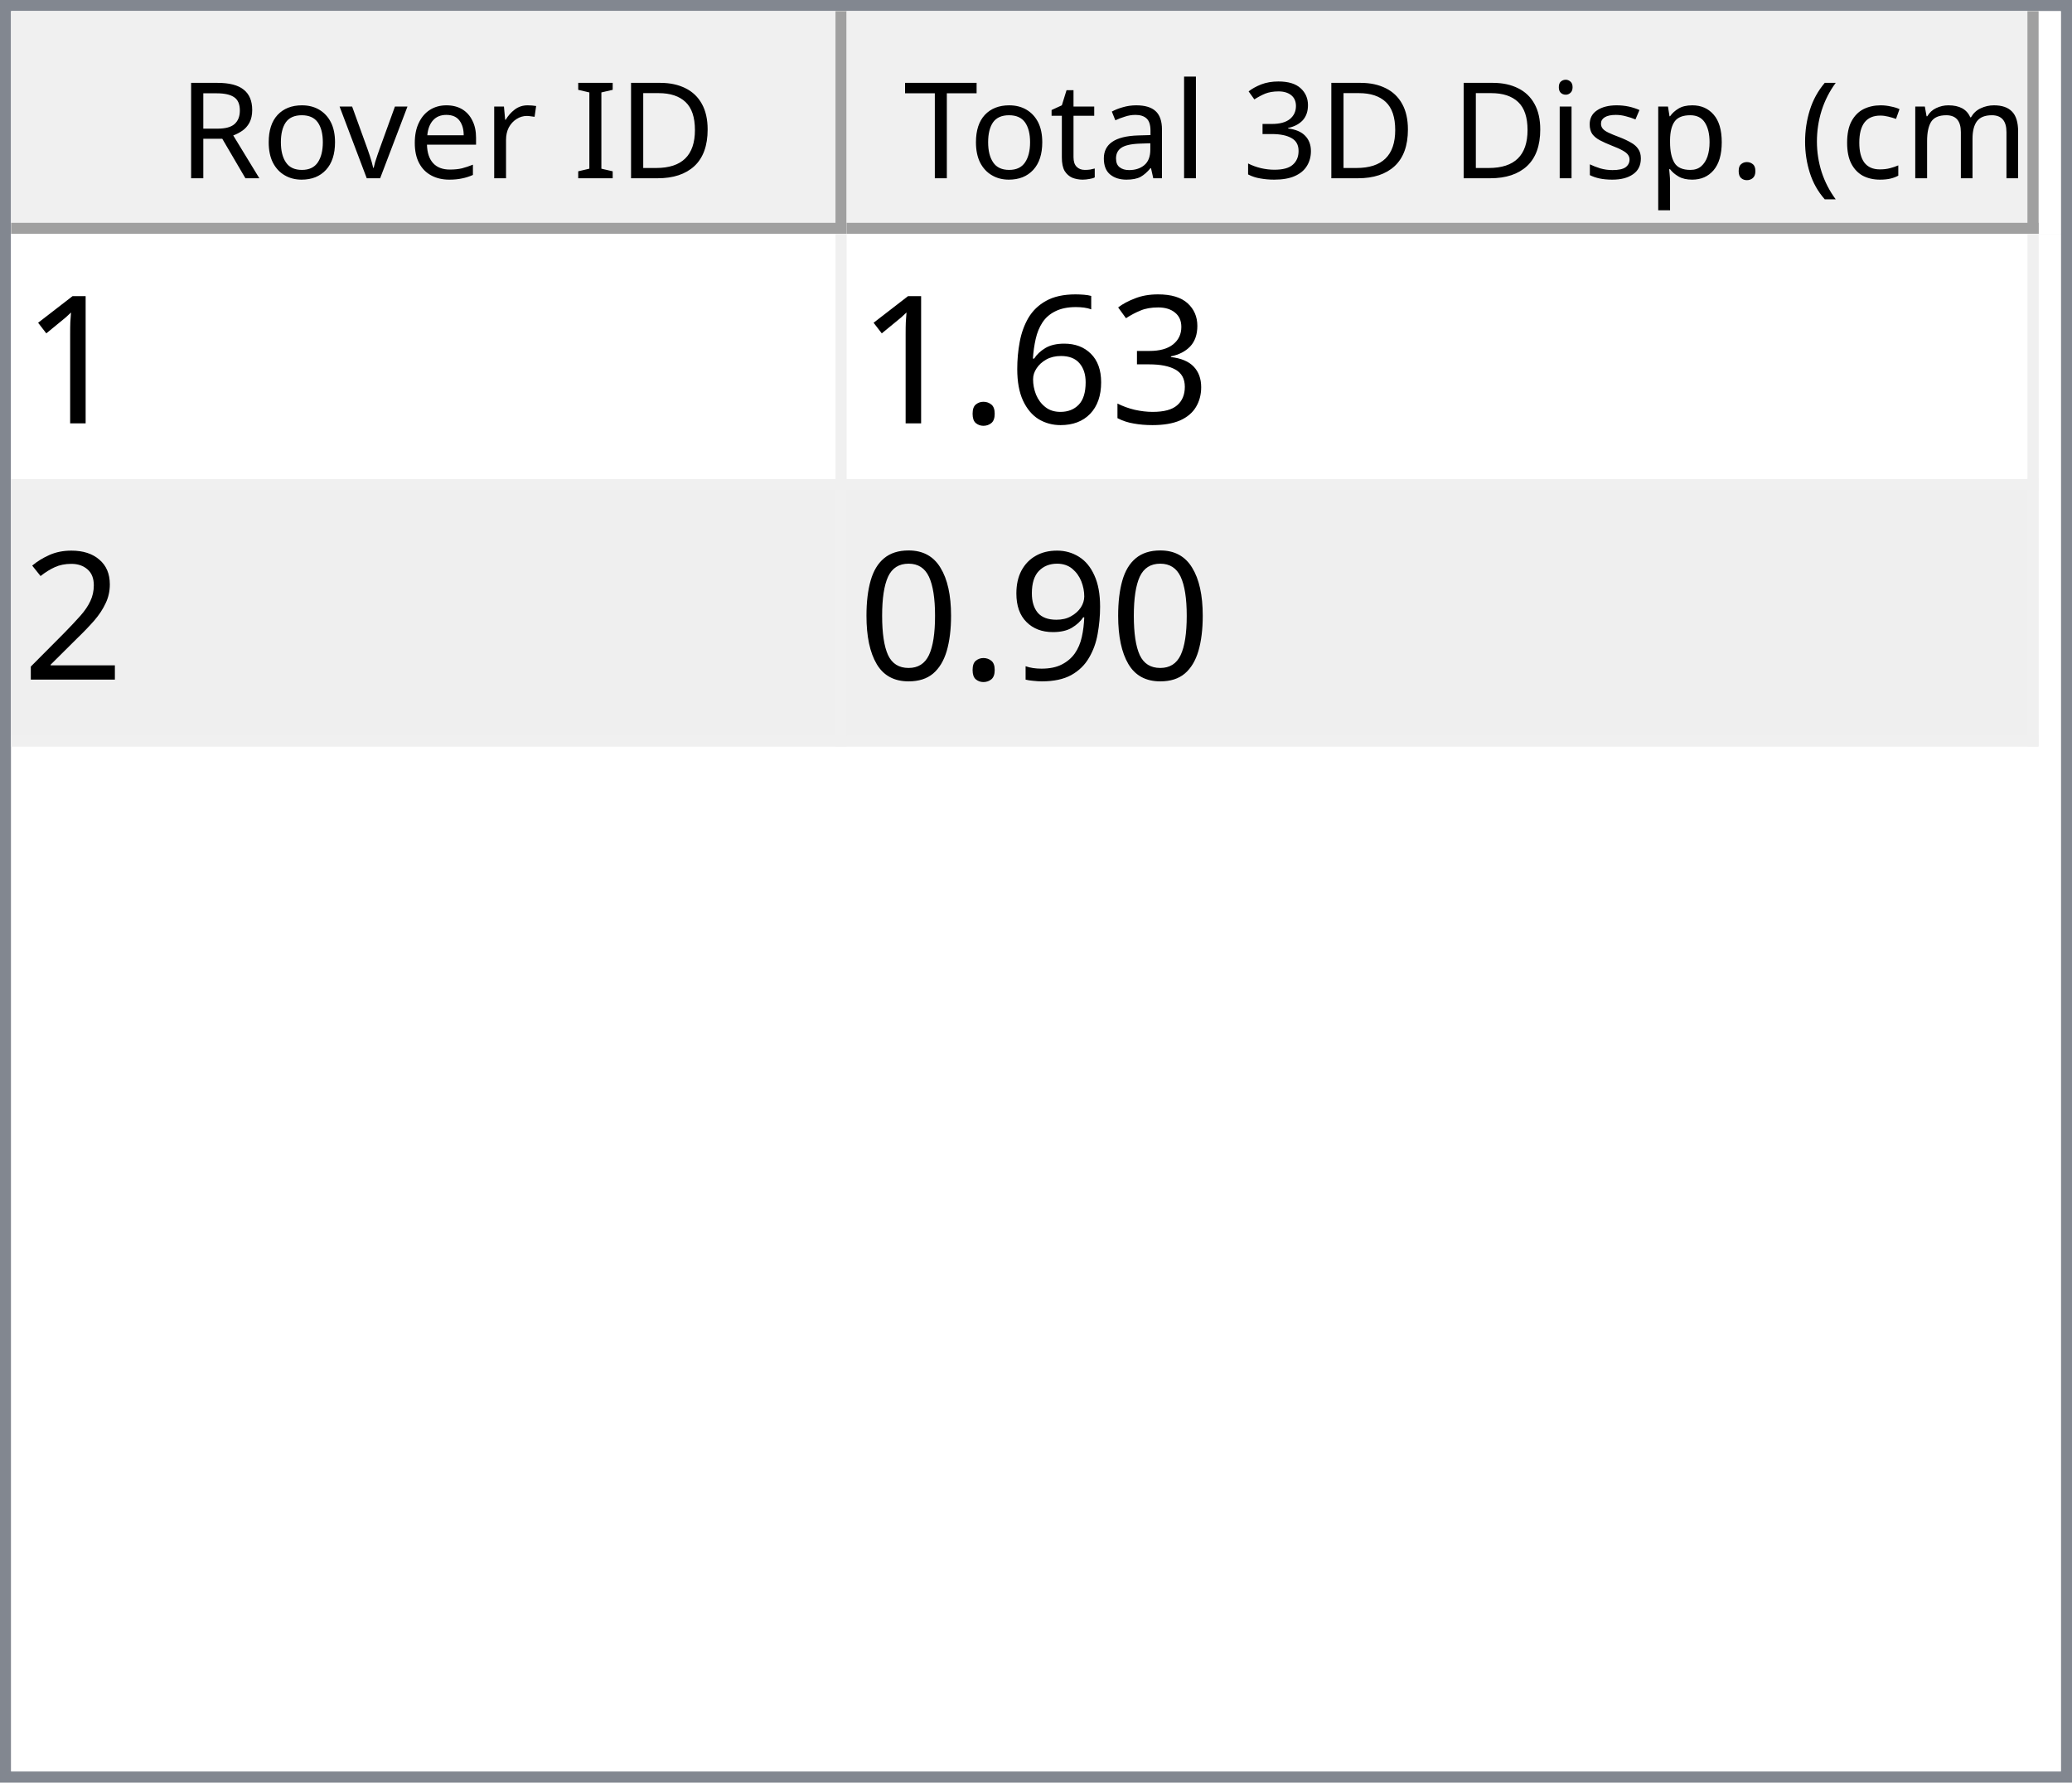
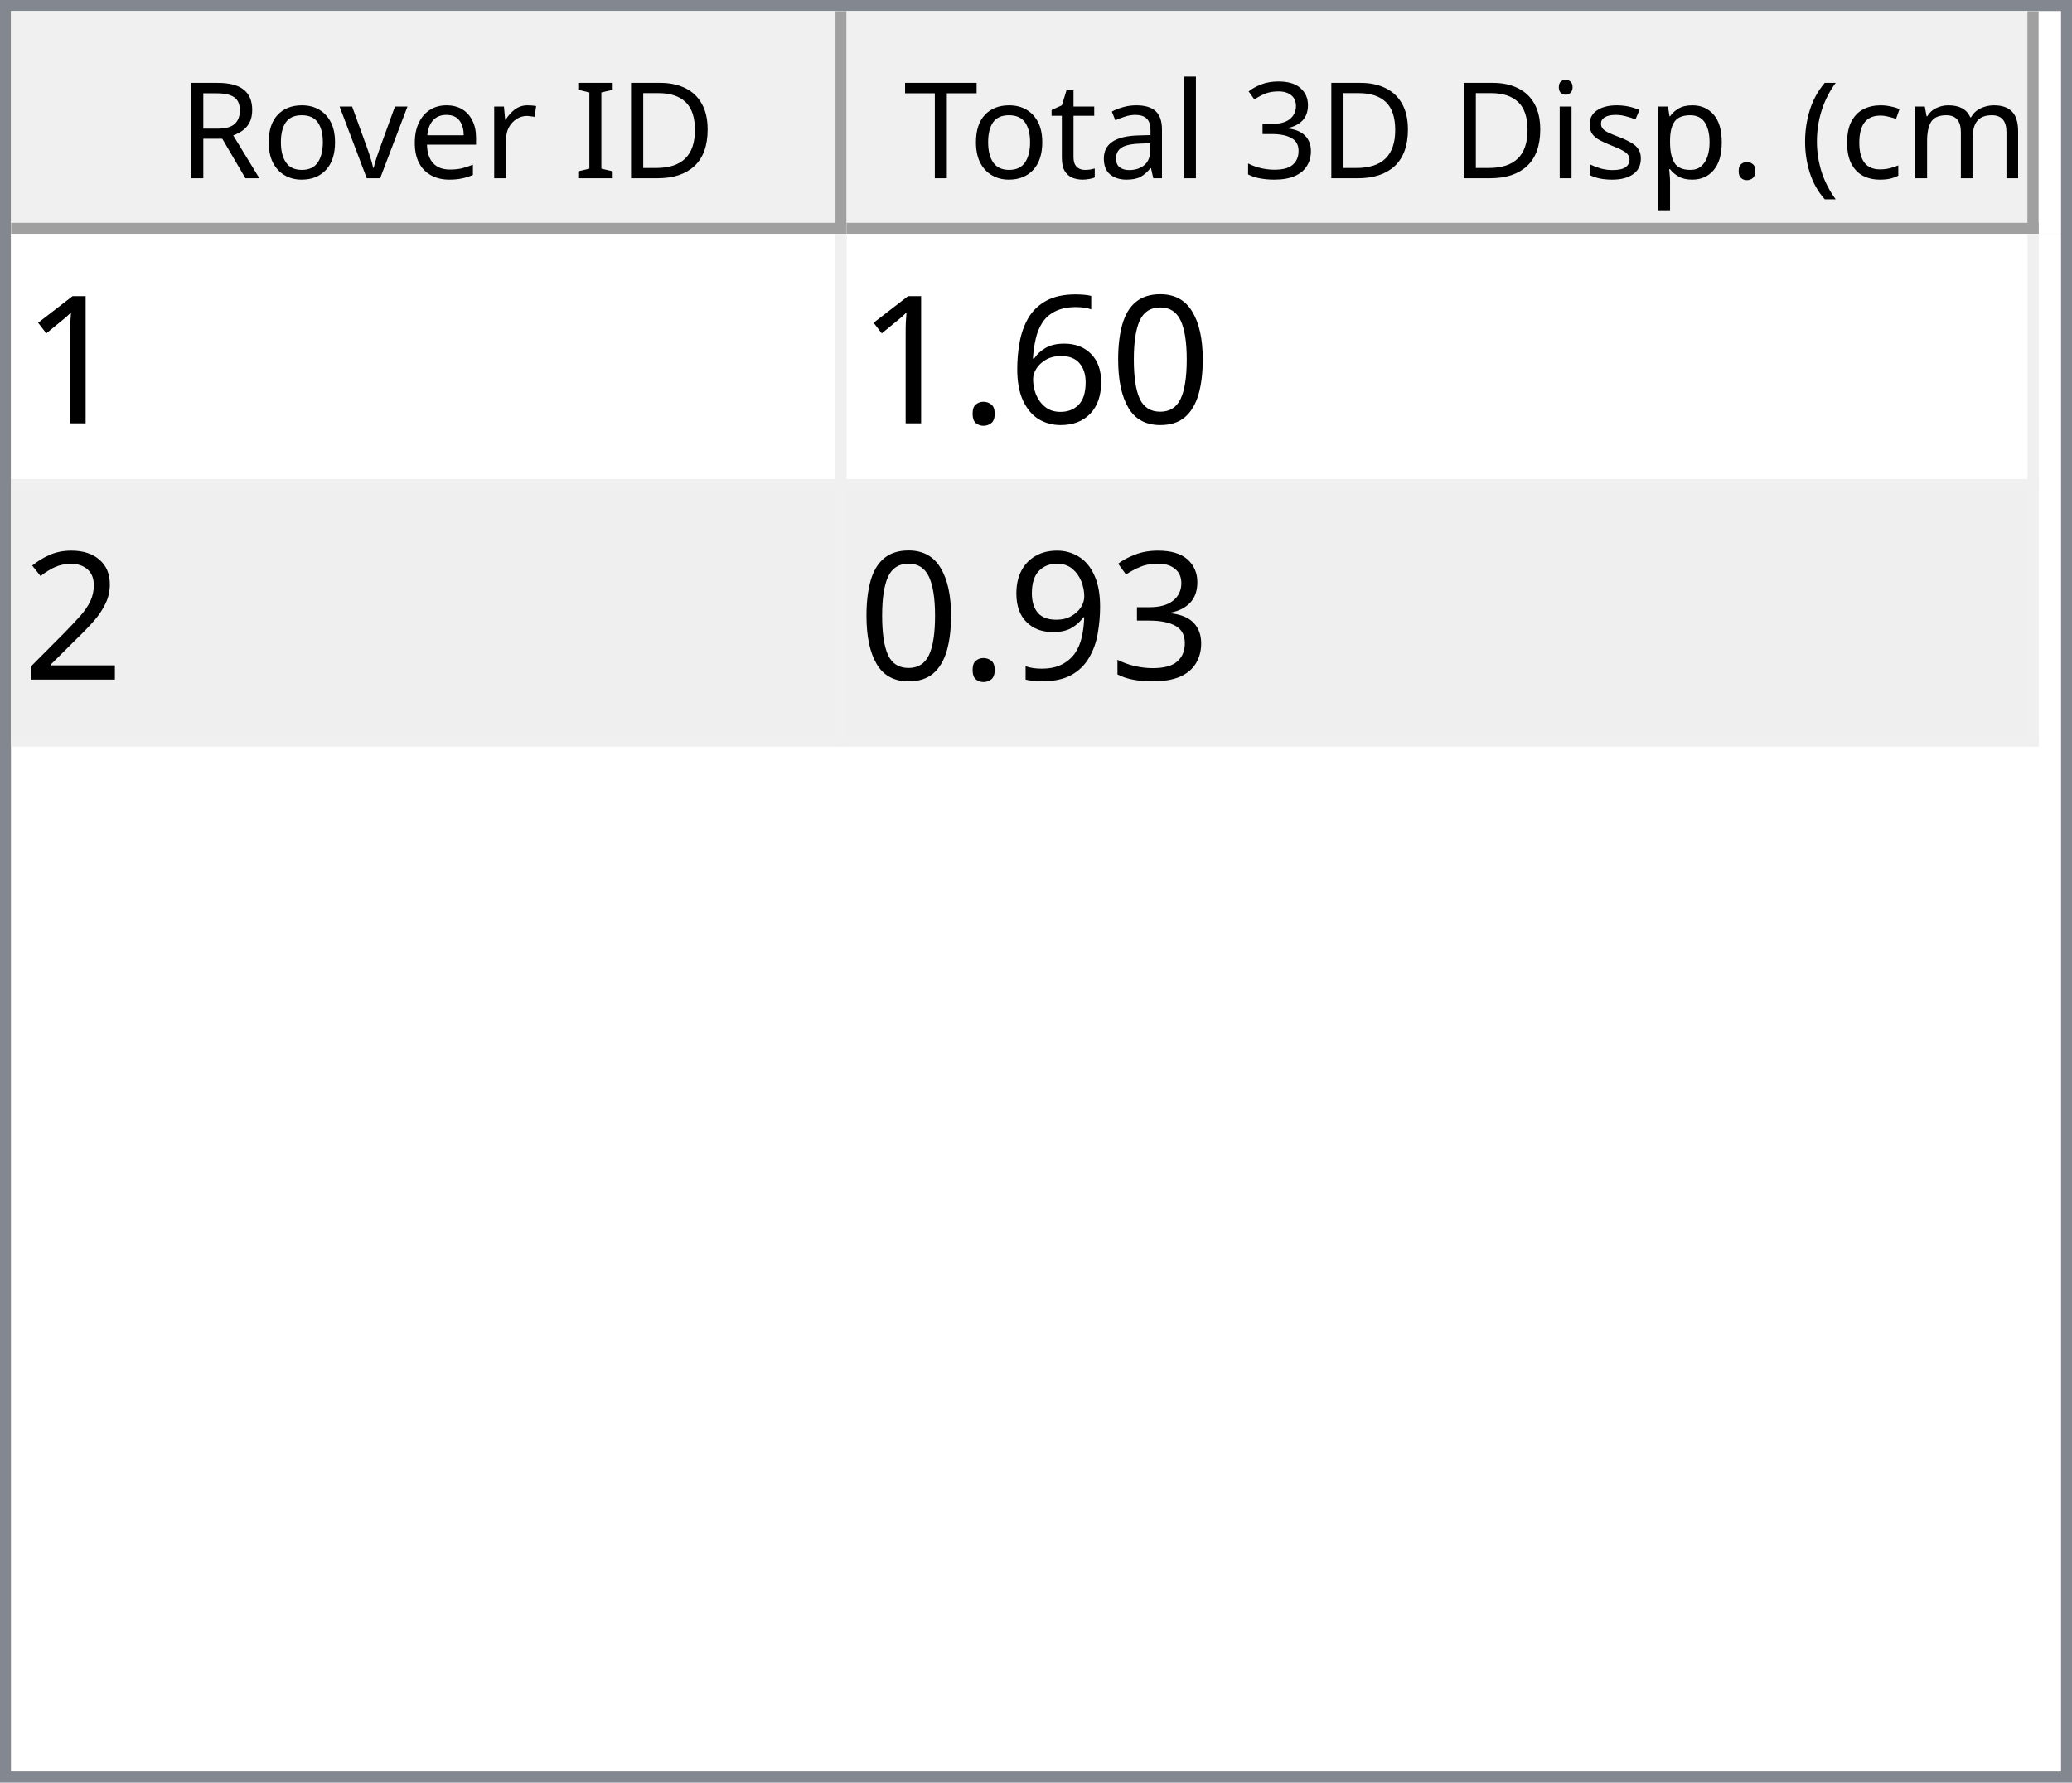
<svg xmlns="http://www.w3.org/2000/svg" style="fill-opacity:1; color-rendering:auto; color-interpolation:auto; text-rendering:auto; stroke:black; stroke-linecap:square; stroke-miterlimit:10; shape-rendering:auto; stroke-opacity:1; fill:black; stroke-dasharray:none; font-weight:normal; stroke-width:1; font-family:'Dialog'; font-style:normal; stroke-linejoin:miter; font-size:12px; stroke-dashoffset:0; image-rendering:auto;" width="186" height="160">
  <defs id="genericDefs" />
  <g>
    <defs id="defs1">
      <clipPath clipPathUnits="userSpaceOnUse" id="clipPath1">
        <path d="M0 0 L186 0 L186 160 L0 160 L0 0 Z" />
      </clipPath>
      <clipPath clipPathUnits="userSpaceOnUse" id="clipPath2">
        <path d="M0 0 L0 160 L186 160 L186 0 Z" />
      </clipPath>
      <clipPath clipPathUnits="userSpaceOnUse" id="clipPath3">
        <path d="M0 0 L0 20 L184 20 L184 0 Z" />
      </clipPath>
      <clipPath clipPathUnits="userSpaceOnUse" id="clipPath4">
        <path d="M0 0 L0 20 L75 20 L75 0 Z" />
      </clipPath>
      <clipPath clipPathUnits="userSpaceOnUse" id="clipPath5">
        <path d="M1 1 L1 19 L74 19 L74 1 Z" />
      </clipPath>
      <clipPath clipPathUnits="userSpaceOnUse" id="clipPath6">
        <path d="M0 0 L0 18 L73 18 L73 0 Z" />
      </clipPath>
      <clipPath clipPathUnits="userSpaceOnUse" id="clipPath7">
        <path d="M-0.5 -0.5 L-0.5 19.5 L74.5 19.5 L74.5 -0.5 Z" />
      </clipPath>
      <clipPath clipPathUnits="userSpaceOnUse" id="clipPath8">
        <path d="M0 0 L0 20 L107 20 L107 0 Z" />
      </clipPath>
      <clipPath clipPathUnits="userSpaceOnUse" id="clipPath9">
        <path d="M1 1 L1 19 L106 19 L106 1 Z" />
      </clipPath>
      <clipPath clipPathUnits="userSpaceOnUse" id="clipPath10">
        <path d="M0 0 L0 18 L105 18 L105 0 Z" />
      </clipPath>
      <clipPath clipPathUnits="userSpaceOnUse" id="clipPath11">
        <path d="M-0.5 -0.5 L-0.5 19.5 L106.5 19.5 L106.5 -0.5 Z" />
      </clipPath>
      <clipPath clipPathUnits="userSpaceOnUse" id="clipPath12">
        <path d="M0 0 L0 138 L184 138 L184 0 Z" />
      </clipPath>
      <clipPath clipPathUnits="userSpaceOnUse" id="clipPath13">
        <path d="M0 0 L0 46 L182 46 L182 0 Z" />
      </clipPath>
      <clipPath clipPathUnits="userSpaceOnUse" id="clipPath14">
        <path d="M-0.5 -0.5 L-0.5 45.5 L181.5 45.5 L181.5 -0.5 Z" />
      </clipPath>
      <clipPath clipPathUnits="userSpaceOnUse" id="clipPath15">
        <path d="M0 0 L0 22 L74 22 L74 0 Z" />
      </clipPath>
      <clipPath clipPathUnits="userSpaceOnUse" id="clipPath16">
        <path d="M0 0 L0 22 L106 22 L106 0 Z" />
      </clipPath>
      <font horiz-adv-x="64.551" id="font1">
        <font-face ascent="107.91" descent="25.098" units-per-em="100" style="font-style:normal; font-family:Segoe UI; font-weight:normal;" />
        <missing-glyph horiz-adv-x="64.551" d="M8.109 0 L8.109 68.266 L56.453 68.266 L56.453 0 L8.109 0 ZM15.328 7.234 L49.219 7.234 L49.219 61.031 L15.328 61.031 L15.328 7.234 Z" />
        <glyph unicode="D" horiz-adv-x="70.117" d="M9.188 0 L9.188 70.016 L28.516 70.016 Q65.531 70.016 65.531 35.891 Q65.531 19.672 55.25 9.836 Q44.969 0 27.734 0 L9.188 0 ZM17.391 62.594 L17.391 7.422 L27.828 7.422 Q41.609 7.422 49.273 14.797 Q56.938 22.172 56.938 35.688 Q56.938 62.594 28.328 62.594 L17.391 62.594 Z" />
        <glyph unicode="I" horiz-adv-x="26.611" d="M17.391 0 L9.188 0 L9.188 70.016 L17.391 70.016 L17.391 0 Z" />
        <glyph unicode=" " horiz-adv-x="27.393" d="" />
        <glyph unicode="r" horiz-adv-x="34.766" d="M34.188 41.891 Q32.078 43.5 28.125 43.5 Q23 43.5 19.555 38.672 Q16.109 33.844 16.109 25.484 L16.109 0 L8.109 0 L8.109 50 L16.109 50 L16.109 39.703 L16.312 39.703 Q18.016 44.969 21.531 47.922 Q25.047 50.875 29.391 50.875 Q32.516 50.875 34.188 50.203 L34.188 41.891 Z" />
        <glyph unicode="e" horiz-adv-x="52.295" d="M48.297 23 L12.984 23 Q13.188 14.656 17.484 10.109 Q21.781 5.562 29.297 5.562 Q37.75 5.562 44.828 11.141 L44.828 3.609 Q38.234 -1.172 27.391 -1.172 Q16.797 -1.172 10.742 5.641 Q4.688 12.453 4.688 24.812 Q4.688 36.469 11.305 43.82 Q17.922 51.172 27.734 51.172 Q37.547 51.172 42.922 44.828 Q48.297 38.484 48.297 27.203 L48.297 23 ZM40.094 29.781 Q40.047 36.719 36.75 40.578 Q33.453 44.438 27.594 44.438 Q21.922 44.438 17.969 40.383 Q14.016 36.328 13.094 29.781 L40.094 29.781 Z" />
        <glyph unicode="v" horiz-adv-x="47.9" d="M47.406 50 L27.484 0 L19.625 0 L0.688 50 L9.469 50 L22.172 13.672 Q23.578 9.672 23.922 6.688 L24.125 6.688 Q24.609 10.453 25.688 13.484 L38.969 50 L47.406 50 Z" />
        <glyph unicode="o" horiz-adv-x="58.594" d="M29 -1.172 Q17.922 -1.172 11.305 5.836 Q4.688 12.844 4.688 24.422 Q4.688 37.016 11.57 44.094 Q18.453 51.172 30.172 51.172 Q41.359 51.172 47.633 44.289 Q53.906 37.406 53.906 25.203 Q53.906 13.234 47.141 6.031 Q40.375 -1.172 29 -1.172 ZM29.594 44.438 Q21.875 44.438 17.383 39.188 Q12.891 33.938 12.891 24.703 Q12.891 15.828 17.43 10.695 Q21.969 5.562 29.594 5.562 Q37.359 5.562 41.531 10.594 Q45.703 15.625 45.703 24.906 Q45.703 34.281 41.531 39.359 Q37.359 44.438 29.594 44.438 Z" />
        <glyph unicode="R" horiz-adv-x="59.814" d="M59.375 0 L49.609 0 L37.891 19.625 Q36.281 22.359 34.766 24.289 Q33.25 26.219 31.664 27.438 Q30.078 28.656 28.25 29.219 Q26.422 29.781 24.125 29.781 L17.391 29.781 L17.391 0 L9.188 0 L9.188 70.016 L30.078 70.016 Q34.672 70.016 38.555 68.867 Q42.438 67.719 45.289 65.375 Q48.141 63.031 49.758 59.547 Q51.375 56.062 51.375 51.375 Q51.375 47.703 50.273 44.656 Q49.172 41.609 47.148 39.211 Q45.125 36.812 42.266 35.133 Q39.406 33.453 35.844 32.516 L35.844 32.328 Q37.594 31.547 38.891 30.547 Q40.188 29.547 41.359 28.18 Q42.531 26.812 43.68 25.078 Q44.828 23.344 46.234 21.047 L59.375 0 ZM17.391 62.594 L17.391 37.203 L28.516 37.203 Q31.594 37.203 34.203 38.133 Q36.812 39.062 38.719 40.797 Q40.625 42.531 41.703 45.047 Q42.781 47.562 42.781 50.688 Q42.781 56.297 39.141 59.445 Q35.5 62.594 28.609 62.594 L17.391 62.594 Z" />
        <glyph unicode=")" horiz-adv-x="30.176" d="M8.297 -15.922 L1.172 -15.922 Q16.406 2.344 16.406 26.812 Q16.406 51.469 1.078 70.016 L8.297 70.016 Q23.531 52.156 23.531 26.703 Q23.531 1.375 8.297 -15.922 Z" />
        <glyph unicode="m" horiz-adv-x="86.133" d="M79.109 0 L71.094 0 L71.094 28.719 Q71.094 37.016 68.531 40.727 Q65.969 44.438 59.906 44.438 Q54.781 44.438 51.195 39.75 Q47.609 35.062 47.609 28.516 L47.609 0 L39.594 0 L39.594 29.688 Q39.594 44.438 28.219 44.438 Q22.953 44.438 19.531 40.016 Q16.109 35.594 16.109 28.516 L16.109 0 L8.109 0 L8.109 50 L16.109 50 L16.109 42.094 L16.312 42.094 Q21.625 51.172 31.844 51.172 Q36.969 51.172 40.773 48.312 Q44.578 45.453 46 40.828 Q51.562 51.172 62.594 51.172 Q79.109 51.172 79.109 30.812 L79.109 0 Z" />
        <glyph unicode="c" horiz-adv-x="46.191" d="M42.188 2.297 Q36.422 -1.172 28.516 -1.172 Q17.828 -1.172 11.258 5.789 Q4.688 12.75 4.688 23.828 Q4.688 36.188 11.766 43.68 Q18.844 51.172 30.672 51.172 Q37.25 51.172 42.281 48.734 L42.281 40.531 Q36.719 44.438 30.375 44.438 Q22.703 44.438 17.797 38.945 Q12.891 33.453 12.891 24.516 Q12.891 15.719 17.508 10.641 Q22.125 5.562 29.891 5.562 Q36.422 5.562 42.188 9.906 L42.188 2.297 Z" />
        <glyph unicode="(" horiz-adv-x="30.176" d="M29.109 -15.922 L21.969 -15.922 Q6.844 1.375 6.844 26.703 Q6.844 52.156 21.969 70.016 L29.203 70.016 Q13.875 51.469 13.875 26.812 Q13.875 2.344 29.109 -15.922 Z" />
        <glyph unicode="." horiz-adv-x="21.68" d="M10.891 -1.078 Q8.641 -1.078 7.055 0.539 Q5.469 2.156 5.469 4.391 Q5.469 6.641 7.055 8.273 Q8.641 9.906 10.891 9.906 Q13.188 9.906 14.797 8.273 Q16.406 6.641 16.406 4.391 Q16.406 2.156 14.797 0.539 Q13.188 -1.078 10.891 -1.078 Z" />
        <glyph unicode="p" horiz-adv-x="58.789" d="M16.312 7.234 L16.109 7.234 L16.109 -23 L8.109 -23 L8.109 50 L16.109 50 L16.109 41.219 L16.312 41.219 Q22.219 51.172 33.594 51.172 Q43.266 51.172 48.688 44.461 Q54.109 37.75 54.109 26.469 Q54.109 13.922 48 6.375 Q41.891 -1.172 31.297 -1.172 Q21.578 -1.172 16.312 7.234 ZM16.109 27.391 L16.109 20.406 Q16.109 14.203 20.141 9.883 Q24.172 5.562 30.375 5.562 Q37.641 5.562 41.773 11.133 Q45.906 16.703 45.906 26.609 Q45.906 34.969 42.047 39.703 Q38.188 44.438 31.594 44.438 Q24.609 44.438 20.359 39.578 Q16.109 34.719 16.109 27.391 Z" />
        <glyph unicode="s" horiz-adv-x="42.432" d="M5.078 1.812 L5.078 10.406 Q11.625 5.562 19.484 5.562 Q30.031 5.562 30.031 12.594 Q30.031 14.594 29.125 15.992 Q28.219 17.391 26.68 18.461 Q25.141 19.531 23.07 20.383 Q21 21.234 18.609 22.172 Q15.281 23.484 12.766 24.828 Q10.25 26.172 8.57 27.859 Q6.891 29.547 6.031 31.695 Q5.172 33.844 5.172 36.719 Q5.172 40.234 6.789 42.945 Q8.406 45.656 11.086 47.484 Q13.766 49.312 17.211 50.242 Q20.656 51.172 24.312 51.172 Q30.812 51.172 35.938 48.922 L35.938 40.828 Q30.422 44.438 23.25 44.438 Q21 44.438 19.195 43.922 Q17.391 43.406 16.094 42.477 Q14.797 41.547 14.086 40.258 Q13.375 38.969 13.375 37.406 Q13.375 35.453 14.086 34.133 Q14.797 32.812 16.164 31.789 Q17.531 30.766 19.484 29.938 Q21.438 29.109 23.922 28.125 Q27.25 26.859 29.883 25.516 Q32.516 24.172 34.375 22.484 Q36.234 20.797 37.234 18.602 Q38.234 16.406 38.234 13.375 Q38.234 9.672 36.602 6.938 Q34.969 4.203 32.234 2.398 Q29.5 0.594 25.93 -0.289 Q22.359 -1.172 18.453 -1.172 Q10.75 -1.172 5.078 1.812 Z" />
        <glyph unicode="i" horiz-adv-x="24.219" d="M12.203 62.703 Q10.062 62.703 8.547 64.164 Q7.031 65.625 7.031 67.875 Q7.031 70.125 8.547 71.609 Q10.062 73.094 12.203 73.094 Q14.406 73.094 15.945 71.609 Q17.484 70.125 17.484 67.875 Q17.484 65.719 15.945 64.211 Q14.406 62.703 12.203 62.703 ZM16.109 0 L8.109 0 L8.109 50 L16.109 50 L16.109 0 Z" />
        <glyph unicode="3" horiz-adv-x="53.906" d="M46.531 19.828 Q46.531 15.094 44.75 11.211 Q42.969 7.328 39.719 4.57 Q36.469 1.812 31.93 0.297 Q27.391 -1.219 21.922 -1.219 Q11.922 -1.219 6 2.594 L6 11.188 Q13.094 5.609 22.219 5.609 Q25.875 5.609 28.828 6.539 Q31.781 7.469 33.906 9.227 Q36.031 10.984 37.18 13.477 Q38.328 15.969 38.328 19.094 Q38.328 32.812 18.797 32.812 L12.984 32.812 L12.984 39.594 L18.5 39.594 Q35.797 39.594 35.797 52.484 Q35.797 64.406 22.609 64.406 Q15.188 64.406 8.688 59.422 L8.688 67.188 Q15.375 71.188 24.609 71.188 Q29 71.188 32.57 69.969 Q36.141 68.75 38.68 66.555 Q41.219 64.359 42.609 61.281 Q44 58.203 44 54.5 Q44 40.672 30.031 36.719 L30.031 36.531 Q33.594 36.141 36.625 34.797 Q39.656 33.453 41.852 31.305 Q44.047 29.156 45.289 26.25 Q46.531 23.344 46.531 19.828 Z" />
        <glyph unicode="l" horiz-adv-x="24.219" d="M16.109 0 L8.109 0 L8.109 74.031 L16.109 74.031 L16.109 0 Z" />
        <glyph unicode="a" horiz-adv-x="50.879" d="M43.891 0 L35.891 0 L35.891 7.812 L35.688 7.812 Q30.469 -1.172 20.312 -1.172 Q12.844 -1.172 8.617 2.781 Q4.391 6.734 4.391 13.281 Q4.391 27.297 20.906 29.594 L35.891 31.688 Q35.891 44.438 25.594 44.438 Q16.547 44.438 9.281 38.281 L9.281 46.484 Q16.656 51.172 26.266 51.172 Q43.891 51.172 43.891 32.516 L43.891 0 ZM35.891 25.297 L23.828 23.641 Q18.266 22.859 15.43 20.875 Q12.594 18.891 12.594 13.875 Q12.594 10.203 15.211 7.883 Q17.828 5.562 22.172 5.562 Q28.125 5.562 32.008 9.742 Q35.891 13.922 35.891 20.312 L35.891 25.297 Z" />
        <glyph unicode="t" horiz-adv-x="33.887" d="M31.297 0.484 Q28.469 -1.078 23.828 -1.078 Q10.688 -1.078 10.688 13.578 L10.688 43.172 L2.094 43.172 L2.094 50 L10.688 50 L10.688 62.203 L18.703 64.797 L18.703 50 L31.297 50 L31.297 43.172 L18.703 43.172 L18.703 14.984 Q18.703 9.969 20.414 7.82 Q22.125 5.672 26.078 5.672 Q29.109 5.672 31.297 7.328 L31.297 0.484 Z" />
        <glyph unicode="T" horiz-adv-x="52.393" d="M50.594 62.594 L30.375 62.594 L30.375 0 L22.172 0 L22.172 62.594 L2 62.594 L2 70.016 L50.594 70.016 L50.594 62.594 Z" />
      </font>
      <font horiz-adv-x="75.0" id="font2">
        <font-face ascent="100.537" descent="21.973" units-per-em="100" style="font-style:normal; font-family:sans-serif; font-weight:normal;" />
        <missing-glyph horiz-adv-x="75.0" d="M12.5 0 L12.5 62.5 L62.5 62.5 L62.5 0 L12.5 0 ZM14.062 1.562 L60.938 1.562 L60.938 60.938 L14.062 60.938 L14.062 1.562 Z" />
        <glyph unicode="1" horiz-adv-x="55.615" d="M37.25 0 L28.469 0 L28.469 56 Q25.297 52.984 20.141 49.953 Q14.984 46.922 10.891 45.406 L10.891 53.906 Q18.266 57.375 23.781 62.305 Q29.297 67.234 31.594 71.875 L37.25 71.875 L37.25 0 Z" />
-         <glyph unicode="3" horiz-adv-x="55.615" d="M4.203 18.891 L12.984 20.062 Q14.5 12.594 18.141 9.297 Q21.781 6 27 6 Q33.203 6 37.477 10.297 Q41.75 14.594 41.75 20.953 Q41.75 27 37.797 30.93 Q33.844 34.859 27.734 34.859 Q25.25 34.859 21.531 33.891 L22.516 41.609 Q23.391 41.5 23.922 41.5 Q29.547 41.5 34.039 44.43 Q38.531 47.359 38.531 53.469 Q38.531 58.297 35.258 61.477 Q31.984 64.656 26.812 64.656 Q21.688 64.656 18.266 61.43 Q14.844 58.203 13.875 51.766 L5.078 53.328 Q6.688 62.156 12.398 67.016 Q18.109 71.875 26.609 71.875 Q32.469 71.875 37.398 69.359 Q42.328 66.844 44.945 62.5 Q47.562 58.156 47.562 53.266 Q47.562 48.641 45.07 44.828 Q42.578 41.016 37.703 38.766 Q44.047 37.312 47.562 32.695 Q51.078 28.078 51.078 21.141 Q51.078 11.766 44.242 5.25 Q37.406 -1.266 26.953 -1.266 Q17.531 -1.266 11.305 4.352 Q5.078 9.969 4.203 18.891 Z" />
+         <glyph unicode="0" horiz-adv-x="55.615" d="M4.156 35.297 Q4.156 48 6.766 55.742 Q9.375 63.484 14.523 67.68 Q19.672 71.875 27.484 71.875 Q33.25 71.875 37.594 69.555 Q41.938 67.234 44.773 62.867 Q47.609 58.5 49.219 52.227 Q50.828 45.953 50.828 35.297 Q50.828 22.703 48.242 14.969 Q45.656 7.234 40.508 3.008 Q35.359 -1.219 27.484 -1.219 Q17.141 -1.219 11.234 6.203 Q4.156 15.141 4.156 35.297 ZM13.188 35.297 Q13.188 17.672 17.312 11.836 Q21.438 6 27.484 6 Q33.547 6 37.672 11.859 Q41.797 17.719 41.797 35.297 Q41.797 52.984 37.672 58.789 Q33.547 64.594 27.391 64.594 Q21.344 64.594 17.719 59.469 Q13.188 52.938 13.188 35.297 Z" />
        <glyph unicode="6" horiz-adv-x="55.615" d="M49.75 54.047 L41.016 53.375 Q39.844 58.547 37.703 60.891 Q34.125 64.656 28.906 64.656 Q24.703 64.656 21.531 62.312 Q17.391 59.281 14.992 53.469 Q12.594 47.656 12.5 36.922 Q15.672 41.75 20.266 44.094 Q24.859 46.438 29.891 46.438 Q38.672 46.438 44.852 39.969 Q51.031 33.5 51.031 23.25 Q51.031 16.5 48.125 10.719 Q45.219 4.938 40.141 1.859 Q35.062 -1.219 28.609 -1.219 Q17.625 -1.219 10.695 6.859 Q3.766 14.938 3.766 33.5 Q3.766 54.25 11.422 63.672 Q18.109 71.875 29.438 71.875 Q37.891 71.875 43.289 67.141 Q48.688 62.406 49.75 54.047 ZM13.875 23.188 Q13.875 18.656 15.797 14.508 Q17.719 10.359 21.188 8.18 Q24.656 6 28.469 6 Q34.031 6 38.039 10.492 Q42.047 14.984 42.047 22.703 Q42.047 30.125 38.086 34.398 Q34.125 38.672 28.125 38.672 Q22.172 38.672 18.023 34.398 Q13.875 30.125 13.875 23.188 Z" />
        <glyph unicode="." horiz-adv-x="27.783" d="M9.078 0 L9.078 10.016 L19.094 10.016 L19.094 0 L9.078 0 Z" />
        <glyph unicode="2" horiz-adv-x="55.615" d="M50.344 8.453 L50.344 0 L3.031 0 Q2.938 3.172 4.047 6.109 Q5.859 10.938 9.836 15.625 Q13.812 20.312 21.344 26.469 Q33.016 36.031 37.117 41.625 Q41.219 47.219 41.219 52.203 Q41.219 57.422 37.477 61.008 Q33.734 64.594 27.734 64.594 Q21.391 64.594 17.578 60.789 Q13.766 56.984 13.719 50.25 L4.688 51.172 Q5.609 61.281 11.664 66.578 Q17.719 71.875 27.938 71.875 Q38.234 71.875 44.242 66.164 Q50.25 60.453 50.25 52 Q50.25 47.703 48.492 43.555 Q46.734 39.406 42.656 34.812 Q38.578 30.219 29.109 22.219 Q21.188 15.578 18.945 13.211 Q16.703 10.844 15.234 8.453 L50.344 8.453 Z" />
+         <glyph unicode="3" horiz-adv-x="55.615" d="M4.203 18.891 L12.984 20.062 Q14.5 12.594 18.141 9.297 Q21.781 6 27 6 Q33.203 6 37.477 10.297 Q41.75 14.594 41.75 20.953 Q41.75 27 37.797 30.93 Q33.844 34.859 27.734 34.859 Q25.25 34.859 21.531 33.891 L22.516 41.609 Q23.391 41.5 23.922 41.5 Q29.547 41.5 34.039 44.43 Q38.531 47.359 38.531 53.469 Q38.531 58.297 35.258 61.477 Q31.984 64.656 26.812 64.656 Q21.688 64.656 18.266 61.43 Q14.844 58.203 13.875 51.766 L5.078 53.328 Q6.688 62.156 12.398 67.016 Q18.109 71.875 26.609 71.875 Q32.469 71.875 37.398 69.359 Q42.328 66.844 44.945 62.5 Q47.562 58.156 47.562 53.266 Q47.562 48.641 45.07 44.828 Q42.578 41.016 37.703 38.766 Q44.047 37.312 47.562 32.695 Q51.078 28.078 51.078 21.141 Q51.078 11.766 44.242 5.25 Q37.406 -1.266 26.953 -1.266 Q17.531 -1.266 11.305 4.352 Q5.078 9.969 4.203 18.891 Z" />
        <glyph unicode="9" horiz-adv-x="55.615" d="M5.469 16.547 L13.922 17.328 Q14.984 11.375 18.016 8.688 Q21.047 6 25.781 6 Q29.828 6 32.883 7.859 Q35.938 9.719 37.891 12.82 Q39.844 15.922 41.164 21.195 Q42.484 26.469 42.484 31.938 Q42.484 32.516 42.438 33.688 Q39.797 29.5 35.234 26.883 Q30.672 24.266 25.344 24.266 Q16.453 24.266 10.305 30.711 Q4.156 37.156 4.156 47.703 Q4.156 58.594 10.578 65.234 Q17 71.875 26.656 71.875 Q33.641 71.875 39.43 68.117 Q45.219 64.359 48.219 57.398 Q51.219 50.438 51.219 37.25 Q51.219 23.531 48.242 15.406 Q45.266 7.281 39.383 3.031 Q33.5 -1.219 25.594 -1.219 Q17.188 -1.219 11.867 3.445 Q6.547 8.109 5.469 16.547 ZM41.453 48.141 Q41.453 55.719 37.43 60.156 Q33.406 64.594 27.734 64.594 Q21.875 64.594 17.531 59.812 Q13.188 55.031 13.188 47.406 Q13.188 40.578 17.312 36.305 Q21.438 32.031 27.484 32.031 Q33.594 32.031 37.523 36.305 Q41.453 40.578 41.453 48.141 Z" />
-         <glyph unicode="0" horiz-adv-x="55.615" d="M4.156 35.297 Q4.156 48 6.766 55.742 Q9.375 63.484 14.523 67.68 Q19.672 71.875 27.484 71.875 Q33.25 71.875 37.594 69.555 Q41.938 67.234 44.773 62.867 Q47.609 58.5 49.219 52.227 Q50.828 45.953 50.828 35.297 Q50.828 22.703 48.242 14.969 Q45.656 7.234 40.508 3.008 Q35.359 -1.219 27.484 -1.219 Q17.141 -1.219 11.234 6.203 Q4.156 15.141 4.156 35.297 ZM13.188 35.297 Q13.188 17.672 17.312 11.836 Q21.438 6 27.484 6 Q33.547 6 37.672 11.859 Q41.797 17.719 41.797 35.297 Q41.797 52.984 37.672 58.789 Q33.547 64.594 27.391 64.594 Q21.344 64.594 17.719 59.469 Q13.188 52.938 13.188 35.297 Z" />
      </font>
    </defs>
    <g style="fill:white; stroke:white;">
      <rect x="0" y="0" width="186" style="clip-path:url(#clipPath1); stroke:none;" height="160" />
    </g>
    <g style="fill:white; text-rendering:optimizeSpeed; color-rendering:optimizeSpeed; image-rendering:optimizeSpeed; shape-rendering:crispEdges; stroke:white; color-interpolation:sRGB;">
      <rect x="0" width="186" height="160" y="0" style="stroke:none;" />
      <path style="stroke:none;" d="M0 160 L186 160 L186 0 L0 0 Z" />
    </g>
    <g style="fill:rgb(240,240,240); font-family:'Segoe UI'; stroke:rgb(240,240,240);">
      <rect x="0" y="0" width="186" style="clip-path:url(#clipPath2); stroke:none;" height="160" />
    </g>
    <g style="fill:rgb(130,135,144); font-family:'Segoe UI'; stroke:rgb(130,135,144);">
      <path d="M0 0 L186 0 L186 160 L0 160 L0 0 ZM1 1 L185 1 L185 159 L1 159 L1 1 Z" style="fill-rule:evenodd; clip-path:url(#clipPath2); stroke:none;" />
    </g>
    <g style="fill:white; font-family:'Segoe UI'; stroke:white;" transform="translate(1,1)">
      <rect x="0" y="0" width="184" style="clip-path:url(#clipPath3); stroke:none;" height="20" />
    </g>
    <g style="fill:rgb(240,240,240); font-family:'Segoe UI'; stroke:rgb(240,240,240);" transform="translate(1,1)">
      <rect x="0" y="0" width="75" style="clip-path:url(#clipPath4); stroke:none;" height="20" />
    </g>
    <g style="font-family:'Segoe UI';" transform="translate(2,2)">
      <text x="14" xml:space="preserve" y="14" style="clip-path:url(#clipPath6); stroke:none;">Rover ID</text>
    </g>
    <g style="fill:rgb(160,160,160); font-family:'Segoe UI'; stroke:rgb(160,160,160); stroke-linejoin:bevel;" transform="translate(1.5,1.5)">
      <line x1="74" x2="74" y1="0" style="fill:none; clip-path:url(#clipPath7);" y2="19" />
    </g>
    <g style="fill:rgb(160,160,160); font-family:'Segoe UI'; stroke:rgb(160,160,160); stroke-linejoin:bevel;" transform="matrix(1,0,0,1,1,1) translate(0.5,0.5)">
      <line x1="0" x2="74" y1="19" style="fill:none; clip-path:url(#clipPath7);" y2="19" />
    </g>
    <g style="fill:rgb(240,240,240); font-family:'Segoe UI'; stroke:rgb(240,240,240);" transform="translate(76,1)">
      <rect x="0" y="0" width="107" style="clip-path:url(#clipPath8); stroke:none;" height="20" />
    </g>
    <g style="font-family:'Segoe UI';" transform="translate(77,2)">
      <text x="1" xml:space="preserve" y="14" style="clip-path:url(#clipPath10); stroke:none;"> Total 3D Disp. (cm)</text>
    </g>
    <g style="fill:rgb(160,160,160); font-family:'Segoe UI'; stroke:rgb(160,160,160); stroke-linejoin:bevel;" transform="translate(76.5,1.5)">
      <line x1="106" x2="106" y1="0" style="fill:none; clip-path:url(#clipPath11);" y2="19" />
    </g>
    <g style="fill:rgb(160,160,160); font-family:'Segoe UI'; stroke:rgb(160,160,160); stroke-linejoin:bevel;" transform="matrix(1,0,0,1,76,1) translate(0.5,0.5)">
      <line x1="0" x2="106" y1="19" style="fill:none; clip-path:url(#clipPath11);" y2="19" />
    </g>
    <g style="fill:white; font-family:'Segoe UI'; stroke:white;" transform="translate(1,21)">
      <rect x="0" y="0" width="184" style="clip-path:url(#clipPath12); stroke:none;" height="138" />
    </g>
    <g style="fill:rgb(240,240,240); font-size:16px; font-family:sans-serif; stroke:rgb(240,240,240);" transform="translate(1,21)">
      <rect x="0" y="0" width="182" style="clip-path:url(#clipPath13); stroke:none;" height="46" />
      <line transform="translate(0.5,0.5)" x1="0" x2="181" y1="22" style="clip-path:url(#clipPath14); fill:none; stroke-linejoin:bevel;" y2="22" />
    </g>
    <g transform="matrix(1,0,0,1,1,21) translate(0.5,0.5)" style="fill:rgb(240,240,240); font-size:16px; font-family:sans-serif; stroke:rgb(240,240,240); stroke-linejoin:bevel;">
      <line x1="0" x2="181" y1="45" style="fill:none; clip-path:url(#clipPath14);" y2="45" />
    </g>
    <g transform="matrix(1,0,0,1,1,21) translate(0.5,0.5)" style="fill:rgb(240,240,240); font-size:16px; font-family:sans-serif; stroke:rgb(240,240,240); stroke-linejoin:bevel;">
      <line x1="74" x2="74" y1="0" style="fill:none; clip-path:url(#clipPath14);" y2="45" />
    </g>
    <g transform="matrix(1,0,0,1,1,21) translate(0.5,0.5)" style="fill:rgb(240,240,240); font-size:16px; font-family:sans-serif; stroke:rgb(240,240,240); stroke-linejoin:bevel;">
      <line x1="181" x2="181" y1="0" style="fill:none; clip-path:url(#clipPath14);" y2="45" />
    </g>
    <g style="fill:white; font-size:16px; font-family:sans-serif; stroke:white;" transform="matrix(1,0,0,1,1,21)">
      <rect x="0" y="0" width="74" style="clip-path:url(#clipPath15); stroke:none;" height="22" />
      <text x="1" y="17" style="fill:black; clip-path:url(#clipPath15); stroke:none;" xml:space="preserve">1</text>
    </g>
    <g style="fill:white; font-size:16px; font-family:sans-serif; stroke:white;" transform="matrix(1,0,0,1,1,21) translate(75,0)">
      <rect x="0" y="0" width="106" style="clip-path:url(#clipPath16); stroke:none;" height="22" />
-       <text x="1" y="17" style="fill:black; clip-path:url(#clipPath16); stroke:none;" xml:space="preserve">1.63</text>
+       <text x="1" y="17" style="fill:black; clip-path:url(#clipPath16); stroke:none;" xml:space="preserve">1.60</text>
    </g>
    <g style="fill:rgb(239,239,239); font-size:16px; font-family:sans-serif; stroke:rgb(239,239,239);" transform="matrix(1,0,0,1,1,21) translate(0,23)">
      <rect x="0" y="0" width="74" style="clip-path:url(#clipPath15); stroke:none;" height="22" />
      <text x="1" y="17" style="fill:black; clip-path:url(#clipPath15); stroke:none;" xml:space="preserve">2</text>
    </g>
    <g style="fill:rgb(239,239,239); font-size:16px; font-family:sans-serif; stroke:rgb(239,239,239);" transform="matrix(1,0,0,1,1,21) translate(75,23)">
      <rect x="0" y="0" width="106" style="clip-path:url(#clipPath16); stroke:none;" height="22" />
-       <text x="1" y="17" style="fill:black; clip-path:url(#clipPath16); stroke:none;" xml:space="preserve">0.90</text>
+       <text x="1" y="17" style="fill:black; clip-path:url(#clipPath16); stroke:none;" xml:space="preserve">0.93</text>
    </g>
  </g>
</svg>
